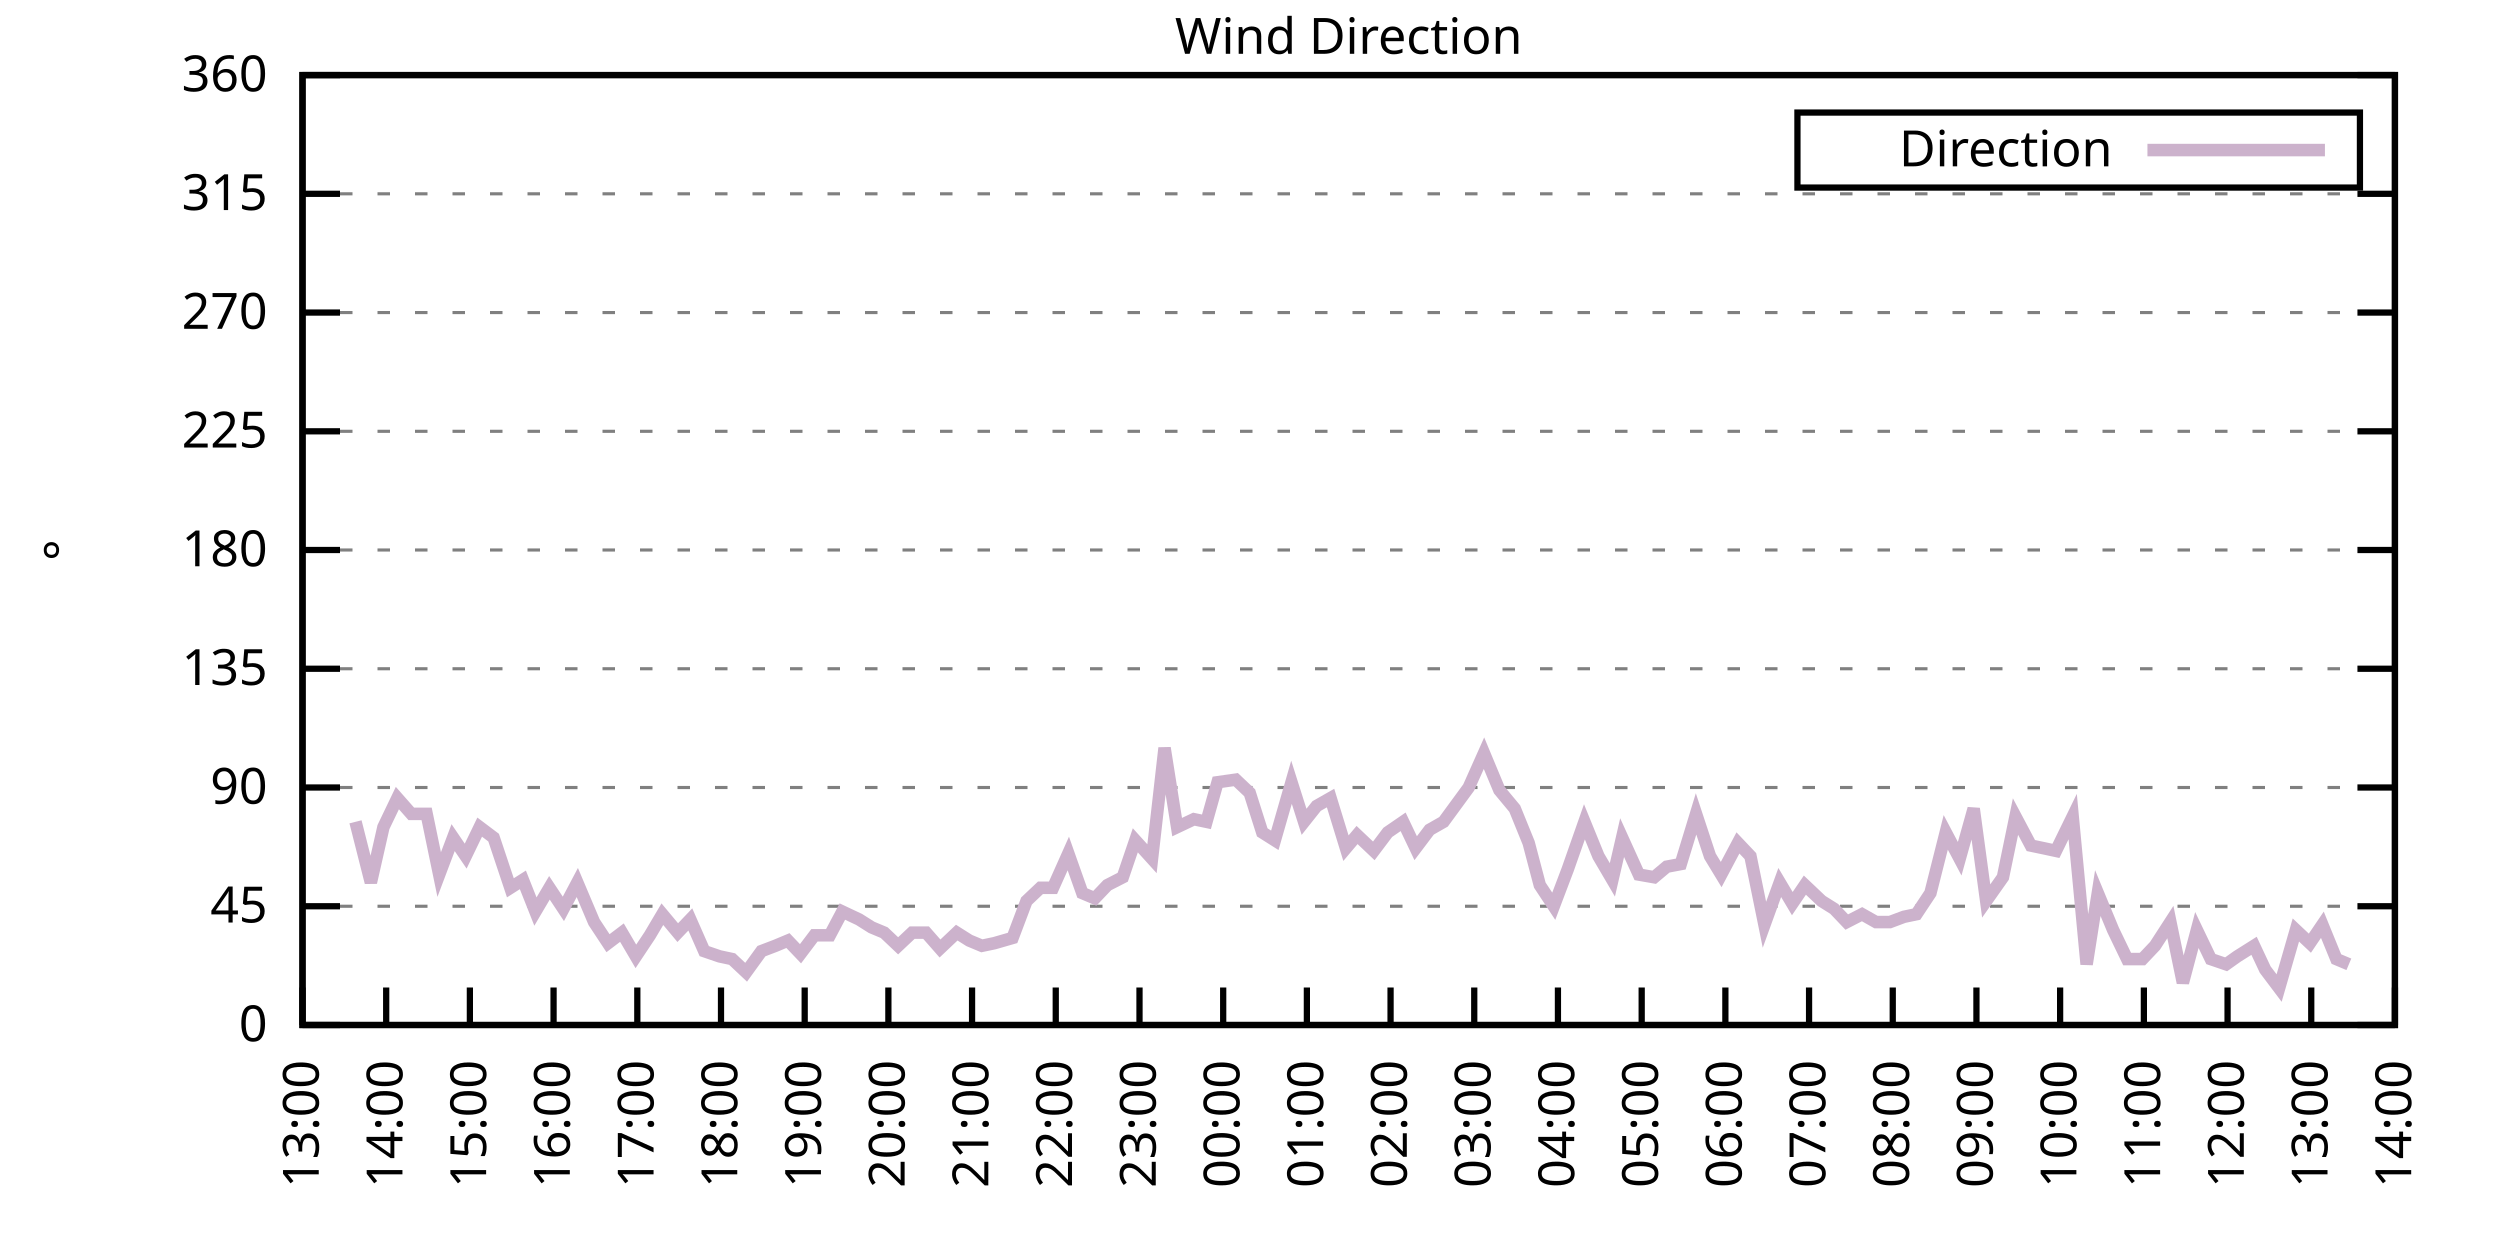
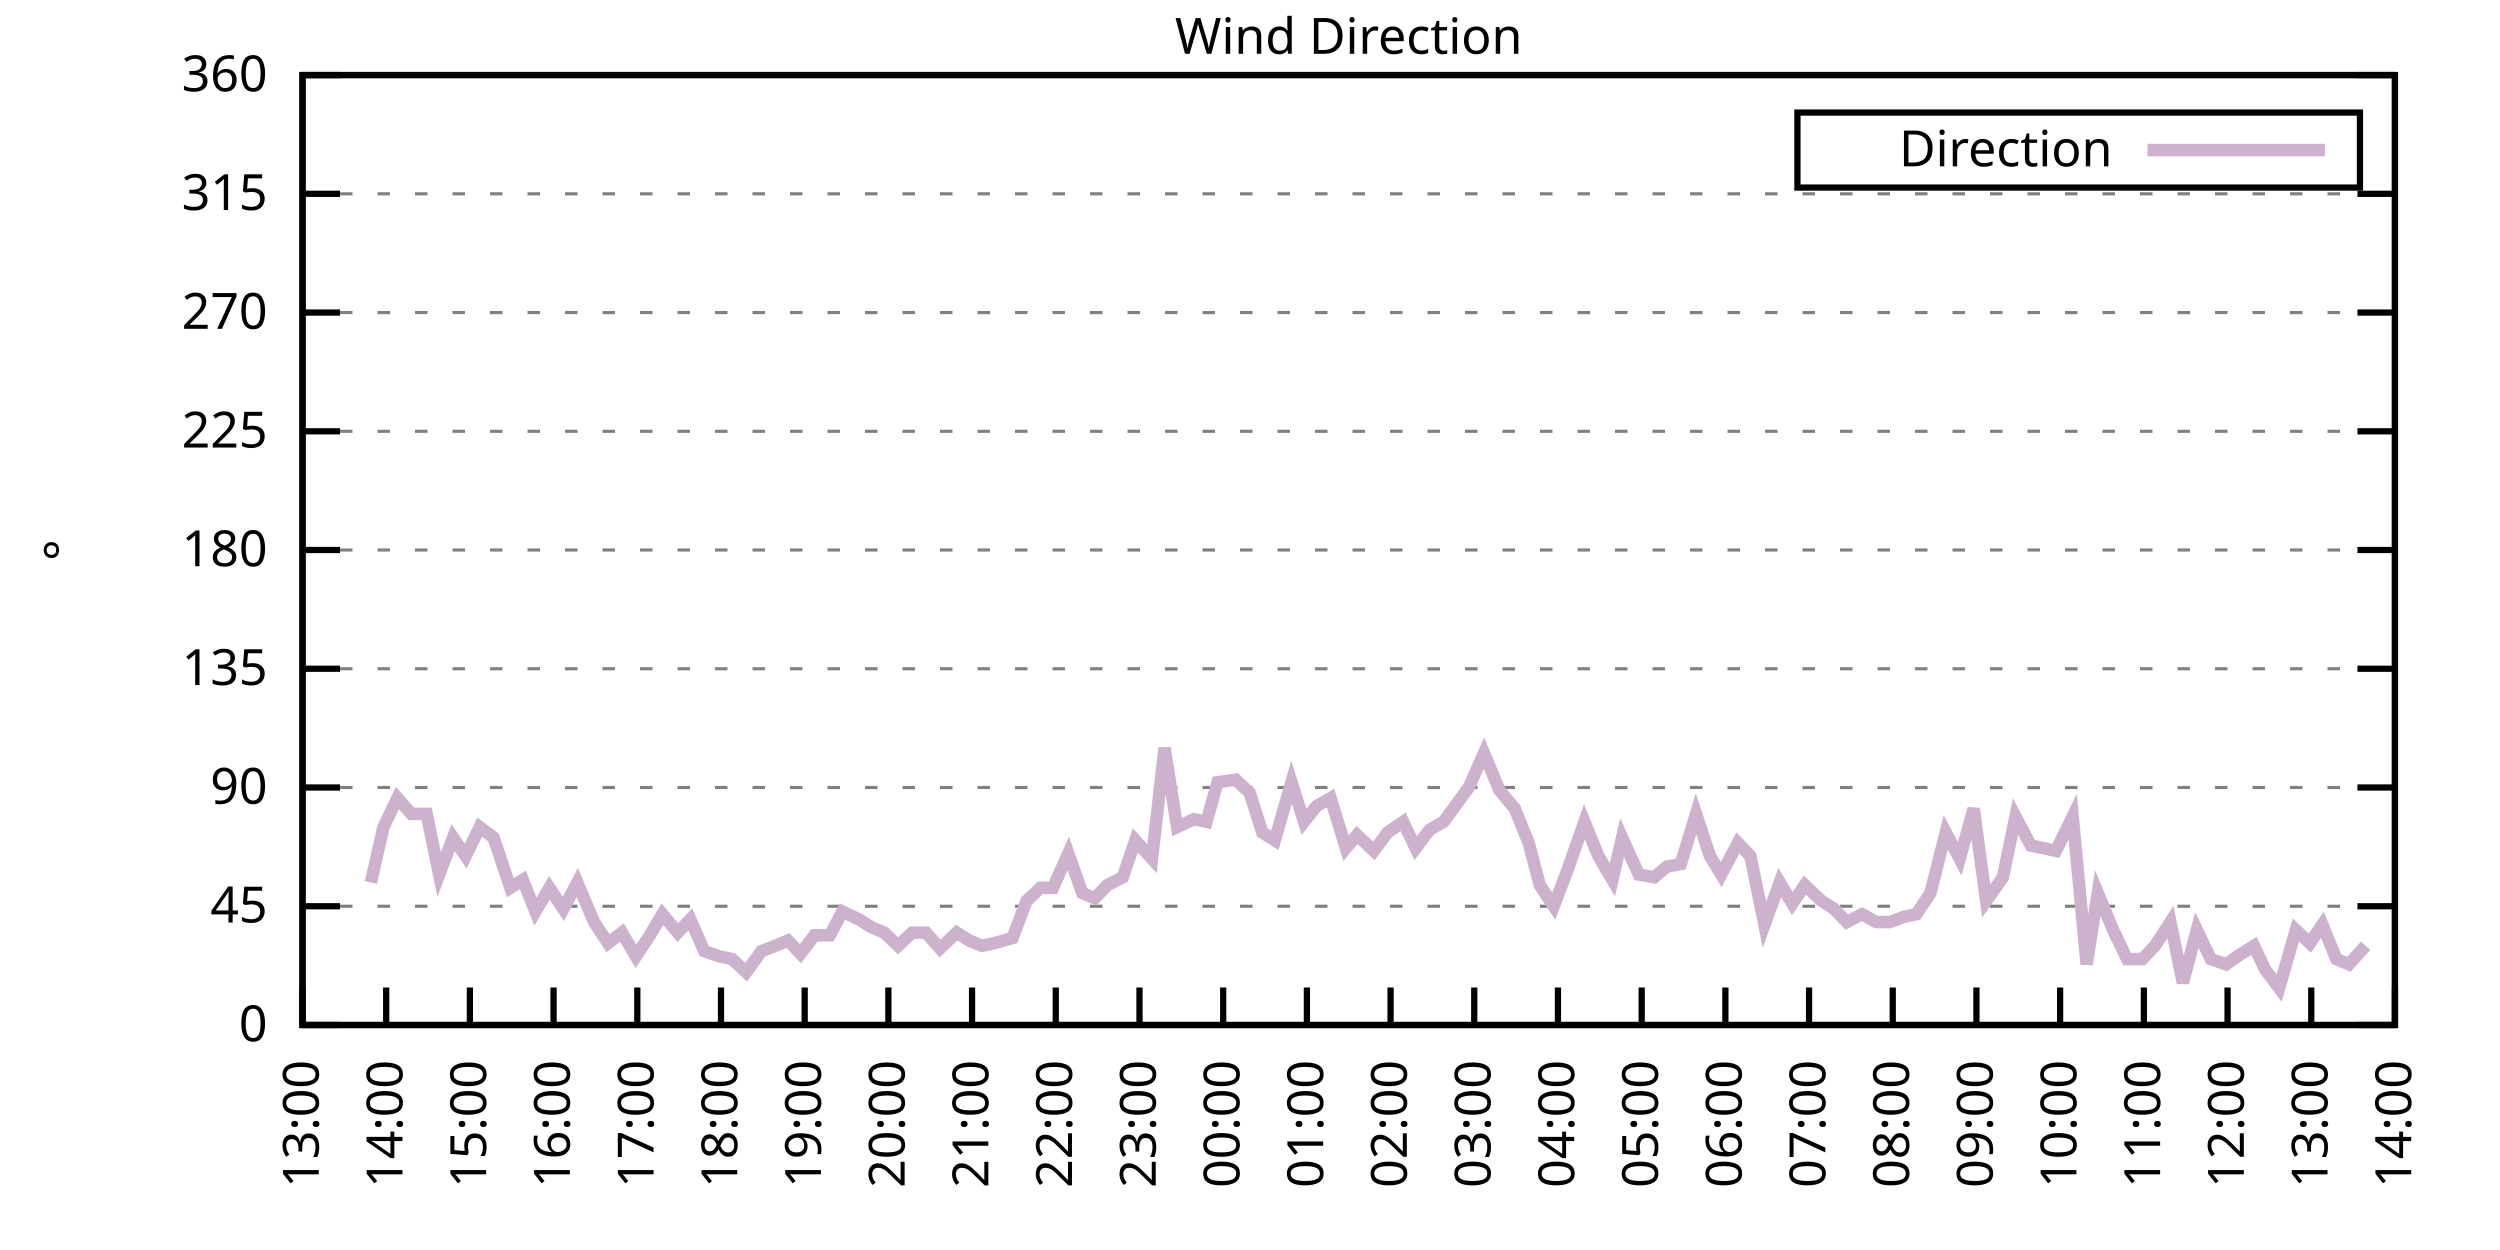
<svg xmlns="http://www.w3.org/2000/svg" xmlns:xlink="http://www.w3.org/1999/xlink" width="400" height="200" viewBox="0 0 400 200">
  <g id="gnuplot_canvas">
    <rect x="0" y="0" width="400" height="200" fill="none" />
    <defs>
      <circle id="gpDot" r="0.5" stroke-width="0.5" stroke="currentColor" />
      <path id="gpPt0" stroke-width="0.333" stroke="currentColor" d="M-1,0 h2 M0,-1 v2" />
      <path id="gpPt1" stroke-width="0.333" stroke="currentColor" d="M-1,-1 L1,1 M1,-1 L-1,1" />
      <path id="gpPt2" stroke-width="0.333" stroke="currentColor" d="M-1,0 L1,0 M0,-1 L0,1 M-1,-1 L1,1 M-1,1 L1,-1" />
      <rect id="gpPt3" stroke-width="0.333" stroke="currentColor" x="-1" y="-1" width="2" height="2" />
      <rect id="gpPt4" stroke-width="0.333" stroke="currentColor" fill="currentColor" x="-1" y="-1" width="2" height="2" />
      <circle id="gpPt5" stroke-width="0.333" stroke="currentColor" cx="0" cy="0" r="1" />
      <use xlink:href="#gpPt5" id="gpPt6" fill="currentColor" stroke="none" />
      <path id="gpPt7" stroke-width="0.333" stroke="currentColor" d="M0,-1.33 L-1.33,0.67 L1.33,0.67 z" />
      <use xlink:href="#gpPt7" id="gpPt8" fill="currentColor" stroke="none" />
      <use xlink:href="#gpPt7" id="gpPt9" stroke="currentColor" transform="rotate(180)" />
      <use xlink:href="#gpPt9" id="gpPt10" fill="currentColor" stroke="none" />
      <use xlink:href="#gpPt3" id="gpPt11" stroke="currentColor" transform="rotate(45)" />
      <use xlink:href="#gpPt11" id="gpPt12" fill="currentColor" stroke="none" />
      <path id="gpPt13" stroke-width="0.333" stroke="currentColor" d="M0,1.330 L1.265,0.411 L0.782,-1.067 L-0.782,-1.076 L-1.265,0.411 z" />
      <use xlink:href="#gpPt13" id="gpPt14" fill="currentColor" stroke="none" />
      <filter id="textbox" filterUnits="objectBoundingBox" x="0" y="0" height="1" width="1">
        <feFlood flood-color="white" flood-opacity="1" result="bgnd" />
        <feComposite in="SourceGraphic" in2="bgnd" operator="atop" />
      </filter>
      <filter id="greybox" filterUnits="objectBoundingBox" x="0" y="0" height="1" width="1">
        <feFlood flood-color="lightgrey" flood-opacity="1" result="grey" />
        <feComposite in="SourceGraphic" in2="grey" operator="atop" />
      </filter>
    </defs>
    <g fill="none" color="white" stroke="currentColor" stroke-width="1.00" stroke-linecap="butt" stroke-linejoin="miter">
</g>
    <g fill="none" color="black" stroke="currentColor" stroke-width="1.00" stroke-linecap="butt" stroke-linejoin="miter">
      <g stroke="none" shape-rendering="crispEdges">
        <polygon fill="rgb(255, 255, 255)" points="48.40,164.00 383.18,164.00 383.18,12.02 48.40,12.02 " />
      </g>
    </g>
    <g fill="none" color="black" stroke="currentColor" stroke-width="1.00" stroke-linecap="butt" stroke-linejoin="miter">
</g>
    <g fill="none" color="black" stroke="black" stroke-width="0.50" stroke-linecap="butt" stroke-linejoin="miter">
</g>
    <g fill="none" color="gray" stroke="currentColor" stroke-width="0.50" stroke-linecap="butt" stroke-linejoin="miter">
      <path stroke="gray" stroke-dasharray="2,4" class="gridline" d="M48.40,164.00 L383.19,164.00  " />
    </g>
    <g fill="none" color="gray" stroke="gray" stroke-width="1.00" stroke-linecap="butt" stroke-linejoin="miter">
</g>
    <g fill="none" color="black" stroke="currentColor" stroke-width="1.00" stroke-linecap="butt" stroke-linejoin="miter">
      <path stroke="black" d="M48.40,164.00 L54.40,164.00 M383.19,164.00 L377.19,164.00  " />
      <g transform="translate(42.80,166.60)" stroke="none" fill="black" font-family="Sans" font-size="8.00" text-anchor="end">
        <text>
          <tspan font-family="Sans"> 0</tspan>
        </text>
      </g>
    </g>
    <g fill="none" color="black" stroke="currentColor" stroke-width="1.00" stroke-linecap="butt" stroke-linejoin="miter">
</g>
    <g fill="none" color="black" stroke="black" stroke-width="0.50" stroke-linecap="butt" stroke-linejoin="miter">
</g>
    <g fill="none" color="gray" stroke="currentColor" stroke-width="0.50" stroke-linecap="butt" stroke-linejoin="miter">
      <path stroke="gray" stroke-dasharray="2,4" class="gridline" d="M48.40,145.00 L383.19,145.00  " />
    </g>
    <g fill="none" color="gray" stroke="gray" stroke-width="1.00" stroke-linecap="butt" stroke-linejoin="miter">
</g>
    <g fill="none" color="black" stroke="currentColor" stroke-width="1.00" stroke-linecap="butt" stroke-linejoin="miter">
      <path stroke="black" d="M48.40,145.00 L54.40,145.00 M383.19,145.00 L377.19,145.00  " />
      <g transform="translate(42.80,147.60)" stroke="none" fill="black" font-family="Sans" font-size="8.00" text-anchor="end">
        <text>
          <tspan font-family="Sans"> 45</tspan>
        </text>
      </g>
    </g>
    <g fill="none" color="black" stroke="currentColor" stroke-width="1.00" stroke-linecap="butt" stroke-linejoin="miter">
</g>
    <g fill="none" color="black" stroke="black" stroke-width="0.50" stroke-linecap="butt" stroke-linejoin="miter">
</g>
    <g fill="none" color="gray" stroke="currentColor" stroke-width="0.50" stroke-linecap="butt" stroke-linejoin="miter">
      <path stroke="gray" stroke-dasharray="2,4" class="gridline" d="M48.40,126.00 L383.19,126.00  " />
    </g>
    <g fill="none" color="gray" stroke="gray" stroke-width="1.00" stroke-linecap="butt" stroke-linejoin="miter">
</g>
    <g fill="none" color="black" stroke="currentColor" stroke-width="1.00" stroke-linecap="butt" stroke-linejoin="miter">
      <path stroke="black" d="M48.40,126.00 L54.40,126.00 M383.19,126.00 L377.19,126.00  " />
      <g transform="translate(42.80,128.60)" stroke="none" fill="black" font-family="Sans" font-size="8.00" text-anchor="end">
        <text>
          <tspan font-family="Sans"> 90</tspan>
        </text>
      </g>
    </g>
    <g fill="none" color="black" stroke="currentColor" stroke-width="1.00" stroke-linecap="butt" stroke-linejoin="miter">
</g>
    <g fill="none" color="black" stroke="black" stroke-width="0.50" stroke-linecap="butt" stroke-linejoin="miter">
</g>
    <g fill="none" color="gray" stroke="currentColor" stroke-width="0.50" stroke-linecap="butt" stroke-linejoin="miter">
      <path stroke="gray" stroke-dasharray="2,4" class="gridline" d="M48.40,107.00 L383.19,107.00  " />
    </g>
    <g fill="none" color="gray" stroke="gray" stroke-width="1.00" stroke-linecap="butt" stroke-linejoin="miter">
</g>
    <g fill="none" color="black" stroke="currentColor" stroke-width="1.00" stroke-linecap="butt" stroke-linejoin="miter">
      <path stroke="black" d="M48.40,107.00 L54.40,107.00 M383.19,107.00 L377.19,107.00  " />
      <g transform="translate(42.80,109.60)" stroke="none" fill="black" font-family="Sans" font-size="8.00" text-anchor="end">
        <text>
          <tspan font-family="Sans"> 135</tspan>
        </text>
      </g>
    </g>
    <g fill="none" color="black" stroke="currentColor" stroke-width="1.00" stroke-linecap="butt" stroke-linejoin="miter">
</g>
    <g fill="none" color="black" stroke="black" stroke-width="0.50" stroke-linecap="butt" stroke-linejoin="miter">
</g>
    <g fill="none" color="gray" stroke="currentColor" stroke-width="0.50" stroke-linecap="butt" stroke-linejoin="miter">
      <path stroke="gray" stroke-dasharray="2,4" class="gridline" d="M48.40,88.00 L383.19,88.00  " />
    </g>
    <g fill="none" color="gray" stroke="gray" stroke-width="1.00" stroke-linecap="butt" stroke-linejoin="miter">
</g>
    <g fill="none" color="black" stroke="currentColor" stroke-width="1.00" stroke-linecap="butt" stroke-linejoin="miter">
      <path stroke="black" d="M48.40,88.00 L54.40,88.00 M383.19,88.00 L377.19,88.00  " />
      <g transform="translate(42.80,90.60)" stroke="none" fill="black" font-family="Sans" font-size="8.00" text-anchor="end">
        <text>
          <tspan font-family="Sans"> 180</tspan>
        </text>
      </g>
    </g>
    <g fill="none" color="black" stroke="currentColor" stroke-width="1.00" stroke-linecap="butt" stroke-linejoin="miter">
</g>
    <g fill="none" color="black" stroke="black" stroke-width="0.50" stroke-linecap="butt" stroke-linejoin="miter">
</g>
    <g fill="none" color="gray" stroke="currentColor" stroke-width="0.50" stroke-linecap="butt" stroke-linejoin="miter">
      <path stroke="gray" stroke-dasharray="2,4" class="gridline" d="M48.40,69.01 L383.19,69.01  " />
    </g>
    <g fill="none" color="gray" stroke="gray" stroke-width="1.00" stroke-linecap="butt" stroke-linejoin="miter">
</g>
    <g fill="none" color="black" stroke="currentColor" stroke-width="1.00" stroke-linecap="butt" stroke-linejoin="miter">
      <path stroke="black" d="M48.40,69.01 L54.40,69.01 M383.19,69.01 L377.19,69.01  " />
      <g transform="translate(42.80,71.61)" stroke="none" fill="black" font-family="Sans" font-size="8.00" text-anchor="end">
        <text>
          <tspan font-family="Sans"> 225</tspan>
        </text>
      </g>
    </g>
    <g fill="none" color="black" stroke="currentColor" stroke-width="1.00" stroke-linecap="butt" stroke-linejoin="miter">
</g>
    <g fill="none" color="black" stroke="black" stroke-width="0.50" stroke-linecap="butt" stroke-linejoin="miter">
</g>
    <g fill="none" color="gray" stroke="currentColor" stroke-width="0.50" stroke-linecap="butt" stroke-linejoin="miter">
      <path stroke="gray" stroke-dasharray="2,4" class="gridline" d="M48.40,50.01 L383.19,50.01  " />
    </g>
    <g fill="none" color="gray" stroke="gray" stroke-width="1.00" stroke-linecap="butt" stroke-linejoin="miter">
</g>
    <g fill="none" color="black" stroke="currentColor" stroke-width="1.00" stroke-linecap="butt" stroke-linejoin="miter">
      <path stroke="black" d="M48.40,50.01 L54.40,50.01 M383.19,50.01 L377.19,50.01  " />
      <g transform="translate(42.80,52.61)" stroke="none" fill="black" font-family="Sans" font-size="8.00" text-anchor="end">
        <text>
          <tspan font-family="Sans"> 270</tspan>
        </text>
      </g>
    </g>
    <g fill="none" color="black" stroke="currentColor" stroke-width="1.00" stroke-linecap="butt" stroke-linejoin="miter">
</g>
    <g fill="none" color="black" stroke="black" stroke-width="0.50" stroke-linecap="butt" stroke-linejoin="miter">
</g>
    <g fill="none" color="gray" stroke="currentColor" stroke-width="0.50" stroke-linecap="butt" stroke-linejoin="miter">
      <path stroke="gray" stroke-dasharray="2,4" class="gridline" d="M48.40,31.01 L383.19,31.01  " />
    </g>
    <g fill="none" color="gray" stroke="gray" stroke-width="1.00" stroke-linecap="butt" stroke-linejoin="miter">
</g>
    <g fill="none" color="black" stroke="currentColor" stroke-width="1.00" stroke-linecap="butt" stroke-linejoin="miter">
      <path stroke="black" d="M48.40,31.01 L54.40,31.01 M383.19,31.01 L377.19,31.01  " />
      <g transform="translate(42.80,33.61)" stroke="none" fill="black" font-family="Sans" font-size="8.00" text-anchor="end">
        <text>
          <tspan font-family="Sans"> 315</tspan>
        </text>
      </g>
    </g>
    <g fill="none" color="black" stroke="currentColor" stroke-width="1.00" stroke-linecap="butt" stroke-linejoin="miter">
</g>
    <g fill="none" color="black" stroke="black" stroke-width="0.50" stroke-linecap="butt" stroke-linejoin="miter">
</g>
    <g fill="none" color="gray" stroke="currentColor" stroke-width="0.50" stroke-linecap="butt" stroke-linejoin="miter">
      <path stroke="gray" stroke-dasharray="2,4" class="gridline" d="M48.40,12.01 L383.19,12.01  " />
    </g>
    <g fill="none" color="gray" stroke="gray" stroke-width="1.00" stroke-linecap="butt" stroke-linejoin="miter">
</g>
    <g fill="none" color="black" stroke="currentColor" stroke-width="1.00" stroke-linecap="butt" stroke-linejoin="miter">
      <path stroke="black" d="M48.40,12.01 L54.40,12.01 M383.19,12.01 L377.19,12.01  " />
      <g transform="translate(42.80,14.61)" stroke="none" fill="black" font-family="Sans" font-size="8.00" text-anchor="end">
        <text>
          <tspan font-family="Sans"> 360</tspan>
        </text>
      </g>
    </g>
    <g fill="none" color="black" stroke="currentColor" stroke-width="1.00" stroke-linecap="butt" stroke-linejoin="miter">
      <path stroke="black" d="M48.40,164.00 L48.40,158.00  " />
      <g transform="translate(51.00,169.60) rotate(270.00)" stroke="none" fill="black" font-family="Sans" font-size="8.00" text-anchor="end">
        <text>
          <tspan font-family="Sans">13:00</tspan>
        </text>
      </g>
    </g>
    <g fill="none" color="black" stroke="currentColor" stroke-width="1.00" stroke-linecap="butt" stroke-linejoin="miter">
      <path stroke="black" d="M61.79,164.00 L61.79,158.00  " />
      <g transform="translate(64.39,169.60) rotate(270.00)" stroke="none" fill="black" font-family="Sans" font-size="8.00" text-anchor="end">
        <text>
          <tspan font-family="Sans">14:00</tspan>
        </text>
      </g>
    </g>
    <g fill="none" color="black" stroke="currentColor" stroke-width="1.00" stroke-linecap="butt" stroke-linejoin="miter">
      <path stroke="black" d="M75.18,164.00 L75.18,158.00  " />
      <g transform="translate(77.78,169.60) rotate(270.00)" stroke="none" fill="black" font-family="Sans" font-size="8.00" text-anchor="end">
        <text>
          <tspan font-family="Sans">15:00</tspan>
        </text>
      </g>
    </g>
    <g fill="none" color="black" stroke="currentColor" stroke-width="1.00" stroke-linecap="butt" stroke-linejoin="miter">
      <path stroke="black" d="M88.57,164.00 L88.57,158.00  " />
      <g transform="translate(91.17,169.60) rotate(270.00)" stroke="none" fill="black" font-family="Sans" font-size="8.00" text-anchor="end">
        <text>
          <tspan font-family="Sans">16:00</tspan>
        </text>
      </g>
    </g>
    <g fill="none" color="black" stroke="currentColor" stroke-width="1.00" stroke-linecap="butt" stroke-linejoin="miter">
      <path stroke="black" d="M101.97,164.00 L101.97,158.00  " />
      <g transform="translate(104.57,169.60) rotate(270.00)" stroke="none" fill="black" font-family="Sans" font-size="8.00" text-anchor="end">
        <text>
          <tspan font-family="Sans">17:00</tspan>
        </text>
      </g>
    </g>
    <g fill="none" color="black" stroke="currentColor" stroke-width="1.00" stroke-linecap="butt" stroke-linejoin="miter">
      <path stroke="black" d="M115.36,164.00 L115.36,158.00  " />
      <g transform="translate(117.96,169.60) rotate(270.00)" stroke="none" fill="black" font-family="Sans" font-size="8.00" text-anchor="end">
        <text>
          <tspan font-family="Sans">18:00</tspan>
        </text>
      </g>
    </g>
    <g fill="none" color="black" stroke="currentColor" stroke-width="1.00" stroke-linecap="butt" stroke-linejoin="miter">
      <path stroke="black" d="M128.75,164.00 L128.75,158.00  " />
      <g transform="translate(131.35,169.60) rotate(270.00)" stroke="none" fill="black" font-family="Sans" font-size="8.00" text-anchor="end">
        <text>
          <tspan font-family="Sans">19:00</tspan>
        </text>
      </g>
    </g>
    <g fill="none" color="black" stroke="currentColor" stroke-width="1.00" stroke-linecap="butt" stroke-linejoin="miter">
      <path stroke="black" d="M142.14,164.00 L142.14,158.00  " />
      <g transform="translate(144.74,169.60) rotate(270.00)" stroke="none" fill="black" font-family="Sans" font-size="8.00" text-anchor="end">
        <text>
          <tspan font-family="Sans">20:00</tspan>
        </text>
      </g>
    </g>
    <g fill="none" color="black" stroke="currentColor" stroke-width="1.00" stroke-linecap="butt" stroke-linejoin="miter">
      <path stroke="black" d="M155.53,164.00 L155.53,158.00  " />
      <g transform="translate(158.13,169.60) rotate(270.00)" stroke="none" fill="black" font-family="Sans" font-size="8.00" text-anchor="end">
        <text>
          <tspan font-family="Sans">21:00</tspan>
        </text>
      </g>
    </g>
    <g fill="none" color="black" stroke="currentColor" stroke-width="1.00" stroke-linecap="butt" stroke-linejoin="miter">
      <path stroke="black" d="M168.92,164.00 L168.92,158.00  " />
      <g transform="translate(171.52,169.60) rotate(270.00)" stroke="none" fill="black" font-family="Sans" font-size="8.00" text-anchor="end">
        <text>
          <tspan font-family="Sans">22:00</tspan>
        </text>
      </g>
    </g>
    <g fill="none" color="black" stroke="currentColor" stroke-width="1.00" stroke-linecap="butt" stroke-linejoin="miter">
      <path stroke="black" d="M182.32,164.00 L182.32,158.00  " />
      <g transform="translate(184.92,169.60) rotate(270.00)" stroke="none" fill="black" font-family="Sans" font-size="8.00" text-anchor="end">
        <text>
          <tspan font-family="Sans">23:00</tspan>
        </text>
      </g>
    </g>
    <g fill="none" color="black" stroke="currentColor" stroke-width="1.00" stroke-linecap="butt" stroke-linejoin="miter">
      <path stroke="black" d="M195.71,164.00 L195.71,158.00  " />
      <g transform="translate(198.31,169.60) rotate(270.00)" stroke="none" fill="black" font-family="Sans" font-size="8.00" text-anchor="end">
        <text>
          <tspan font-family="Sans">00:00</tspan>
        </text>
      </g>
    </g>
    <g fill="none" color="black" stroke="currentColor" stroke-width="1.00" stroke-linecap="butt" stroke-linejoin="miter">
      <path stroke="black" d="M209.10,164.00 L209.10,158.00  " />
      <g transform="translate(211.70,169.60) rotate(270.00)" stroke="none" fill="black" font-family="Sans" font-size="8.00" text-anchor="end">
        <text>
          <tspan font-family="Sans">01:00</tspan>
        </text>
      </g>
    </g>
    <g fill="none" color="black" stroke="currentColor" stroke-width="1.00" stroke-linecap="butt" stroke-linejoin="miter">
      <path stroke="black" d="M222.49,164.00 L222.49,158.00  " />
      <g transform="translate(225.09,169.60) rotate(270.00)" stroke="none" fill="black" font-family="Sans" font-size="8.00" text-anchor="end">
        <text>
          <tspan font-family="Sans">02:00</tspan>
        </text>
      </g>
    </g>
    <g fill="none" color="black" stroke="currentColor" stroke-width="1.00" stroke-linecap="butt" stroke-linejoin="miter">
      <path stroke="black" d="M235.88,164.00 L235.88,158.00  " />
      <g transform="translate(238.48,169.60) rotate(270.00)" stroke="none" fill="black" font-family="Sans" font-size="8.00" text-anchor="end">
        <text>
          <tspan font-family="Sans">03:00</tspan>
        </text>
      </g>
    </g>
    <g fill="none" color="black" stroke="currentColor" stroke-width="1.00" stroke-linecap="butt" stroke-linejoin="miter">
      <path stroke="black" d="M249.27,164.00 L249.27,158.00  " />
      <g transform="translate(251.87,169.60) rotate(270.00)" stroke="none" fill="black" font-family="Sans" font-size="8.00" text-anchor="end">
        <text>
          <tspan font-family="Sans">04:00</tspan>
        </text>
      </g>
    </g>
    <g fill="none" color="black" stroke="currentColor" stroke-width="1.00" stroke-linecap="butt" stroke-linejoin="miter">
      <path stroke="black" d="M262.67,164.00 L262.67,158.00  " />
      <g transform="translate(265.27,169.60) rotate(270.00)" stroke="none" fill="black" font-family="Sans" font-size="8.00" text-anchor="end">
        <text>
          <tspan font-family="Sans">05:00</tspan>
        </text>
      </g>
    </g>
    <g fill="none" color="black" stroke="currentColor" stroke-width="1.00" stroke-linecap="butt" stroke-linejoin="miter">
      <path stroke="black" d="M276.06,164.00 L276.06,158.00  " />
      <g transform="translate(278.66,169.60) rotate(270.00)" stroke="none" fill="black" font-family="Sans" font-size="8.00" text-anchor="end">
        <text>
          <tspan font-family="Sans">06:00</tspan>
        </text>
      </g>
    </g>
    <g fill="none" color="black" stroke="currentColor" stroke-width="1.00" stroke-linecap="butt" stroke-linejoin="miter">
      <path stroke="black" d="M289.45,164.00 L289.45,158.00  " />
      <g transform="translate(292.05,169.60) rotate(270.00)" stroke="none" fill="black" font-family="Sans" font-size="8.00" text-anchor="end">
        <text>
          <tspan font-family="Sans">07:00</tspan>
        </text>
      </g>
    </g>
    <g fill="none" color="black" stroke="currentColor" stroke-width="1.00" stroke-linecap="butt" stroke-linejoin="miter">
      <path stroke="black" d="M302.84,164.00 L302.84,158.00  " />
      <g transform="translate(305.44,169.60) rotate(270.00)" stroke="none" fill="black" font-family="Sans" font-size="8.00" text-anchor="end">
        <text>
          <tspan font-family="Sans">08:00</tspan>
        </text>
      </g>
    </g>
    <g fill="none" color="black" stroke="currentColor" stroke-width="1.00" stroke-linecap="butt" stroke-linejoin="miter">
      <path stroke="black" d="M316.23,164.00 L316.23,158.00  " />
      <g transform="translate(318.83,169.60) rotate(270.00)" stroke="none" fill="black" font-family="Sans" font-size="8.00" text-anchor="end">
        <text>
          <tspan font-family="Sans">09:00</tspan>
        </text>
      </g>
    </g>
    <g fill="none" color="black" stroke="currentColor" stroke-width="1.00" stroke-linecap="butt" stroke-linejoin="miter">
      <path stroke="black" d="M329.62,164.00 L329.62,158.00  " />
      <g transform="translate(332.22,169.60) rotate(270.00)" stroke="none" fill="black" font-family="Sans" font-size="8.00" text-anchor="end">
        <text>
          <tspan font-family="Sans">10:00</tspan>
        </text>
      </g>
    </g>
    <g fill="none" color="black" stroke="currentColor" stroke-width="1.00" stroke-linecap="butt" stroke-linejoin="miter">
      <path stroke="black" d="M343.02,164.00 L343.02,158.00  " />
      <g transform="translate(345.62,169.60) rotate(270.00)" stroke="none" fill="black" font-family="Sans" font-size="8.00" text-anchor="end">
        <text>
          <tspan font-family="Sans">11:00</tspan>
        </text>
      </g>
    </g>
    <g fill="none" color="black" stroke="currentColor" stroke-width="1.00" stroke-linecap="butt" stroke-linejoin="miter">
      <path stroke="black" d="M356.41,164.00 L356.41,158.00  " />
      <g transform="translate(359.01,169.60) rotate(270.00)" stroke="none" fill="black" font-family="Sans" font-size="8.00" text-anchor="end">
        <text>
          <tspan font-family="Sans">12:00</tspan>
        </text>
      </g>
    </g>
    <g fill="none" color="black" stroke="currentColor" stroke-width="1.00" stroke-linecap="butt" stroke-linejoin="miter">
      <path stroke="black" d="M369.80,164.00 L369.80,158.00  " />
      <g transform="translate(372.40,169.60) rotate(270.00)" stroke="none" fill="black" font-family="Sans" font-size="8.00" text-anchor="end">
        <text>
          <tspan font-family="Sans">13:00</tspan>
        </text>
      </g>
    </g>
    <g fill="none" color="black" stroke="currentColor" stroke-width="1.00" stroke-linecap="butt" stroke-linejoin="miter">
      <path stroke="black" d="M383.19,164.00 L383.19,158.00  " />
      <g transform="translate(385.79,169.60) rotate(270.00)" stroke="none" fill="black" font-family="Sans" font-size="8.00" text-anchor="end">
        <text>
          <tspan font-family="Sans">14:00</tspan>
        </text>
      </g>
    </g>
    <g fill="none" color="black" stroke="currentColor" stroke-width="1.00" stroke-linecap="butt" stroke-linejoin="miter">
</g>
    <g fill="none" color="black" stroke="currentColor" stroke-width="1.00" stroke-linecap="butt" stroke-linejoin="miter">
      <path stroke="black" d="M48.40,12.01 L48.40,164.00 L383.19,164.00 L383.19,12.01 L48.40,12.01 Z  " />
    </g>
    <g fill="none" color="black" stroke="currentColor" stroke-width="1.00" stroke-linecap="butt" stroke-linejoin="miter">
</g>
    <g fill="none" color="black" stroke="currentColor" stroke-width="1.00" stroke-linecap="butt" stroke-linejoin="miter">
      <path stroke="black" d="M287.59,30.01 L287.59,18.01 L377.59,18.01 L377.59,30.01 L287.59,30.01 Z  " />
    </g>
    <g id="Wind_direction_plot_1">
      <g fill="none" color="white" stroke="black" stroke-width="2.00" stroke-linecap="butt" stroke-linejoin="miter">
</g>
      <g fill="none" color="black" stroke="currentColor" stroke-width="2.00" stroke-linecap="butt" stroke-linejoin="miter">
        <g transform="translate(337.99,26.61)" stroke="none" fill="black" font-family="Sans" font-size="8.00" text-anchor="end">
          <text>
            <tspan font-family="Sans">Direction</tspan>
          </text>
        </g>
      </g>
      <g fill="none" color="black" stroke="currentColor" stroke-width="2.00" stroke-linecap="butt" stroke-linejoin="miter">
-         <path stroke="rgb(204, 178, 204)" d="M343.59,24.01 L371.99,24.01 M56.88,131.49 L59.34,141.20 L61.35,132.34 L63.58,127.69 L65.81,130.22 L68.26,130.22   L70.27,139.93 L72.50,134.02 L74.51,136.98 L76.75,132.34 L78.98,134.02 L81.66,142.05 L83.66,140.78 L85.67,145.85   L87.91,142.05 L90.14,145.42 L92.37,141.20 L95.05,147.53 L97.28,150.91 L99.51,149.22 L101.74,153.02 L103.98,149.65   L105.98,146.27 L108.44,149.22 L110.45,147.11 L112.68,152.18 L115.13,153.02 L117.14,153.45 L119.38,155.56 L121.83,152.18   L124.06,151.33 L126.07,150.49 L128.08,152.60 L130.31,149.65 L132.77,149.65 L134.78,145.85 L137.45,147.11 L139.46,148.38   L141.47,149.22 L143.70,151.33 L145.94,149.22 L148.17,149.22 L150.40,151.76 L153.08,149.22 L155.09,150.49 L157.10,151.33   L159.10,150.91 L162.01,150.07 L164.24,144.16 L166.47,142.05 L168.48,142.05 L170.93,136.56 L173.17,142.89 L175.17,143.73   L177.18,141.62 L179.64,140.36 L181.65,134.45 L184.32,137.40 L186.33,119.67 L188.34,132.34 L191.02,131.07 L193.03,131.49   L194.81,125.16 L197.72,124.74 L199.95,126.85 L201.96,133.18 L203.97,134.45 L206.64,125.16 L208.65,131.49 L210.66,128.96   L212.89,127.69 L215.35,135.71 L217.13,133.60 L219.81,136.14 L222.04,133.18 L224.50,131.49 L226.51,135.71 L228.74,132.76   L230.97,131.49 L234.99,126.00 L237.44,120.51 L239.90,126.42 L242.36,129.38 L244.59,134.87 L246.37,141.62 L248.60,145.00   L250.84,139.09 L253.51,131.49 L255.75,136.98 L257.98,140.78 L259.54,134.02 L262.22,139.93 L264.67,140.36 L266.68,138.67   L268.92,138.25 L271.37,130.22 L273.60,136.98 L275.39,139.93 L278.07,134.87 L280.07,136.98 L282.31,147.96 L284.76,141.20   L286.77,144.58 L288.78,141.62 L291.46,144.16 L293.47,145.42 L295.48,147.53 L297.93,146.27 L300.16,147.53 L302.39,147.53   L304.63,146.69 L306.63,146.27 L308.87,142.89 L311.32,133.18 L313.55,137.40 L315.79,129.38 L317.79,144.16 L320.47,140.36   L322.48,130.65 L324.94,135.29 L326.95,135.71 L328.95,136.14 L331.63,130.65 L333.86,154.29 L335.65,142.89 L338.10,148.80   L340.34,153.45 L342.79,153.45 L344.80,151.33 L347.26,147.53 L349.26,157.24 L351.50,148.80 L353.73,153.45 L356.18,154.29   L357.97,153.02 L360.65,151.33 L362.43,155.13 L364.66,158.09 L367.34,148.80 L369.58,150.91 L371.58,147.96 L373.82,153.45   L375.82,154.29  " />
+         <path stroke="rgb(204, 178, 204)" d="M343.59,24.01 L371.99,24.01 M59.34,141.20 L61.35,132.34 L63.58,127.69 L65.81,130.22 L68.26,130.22 L70.27,139.93   L72.50,134.02 L74.51,136.98 L76.75,132.34 L78.98,134.02 L81.66,142.05 L83.66,140.78 L85.67,145.85 L87.91,142.05   L90.14,145.42 L92.37,141.20 L95.05,147.53 L97.28,150.91 L99.51,149.22 L101.74,153.02 L103.98,149.65 L105.98,146.27   L108.44,149.22 L110.45,147.11 L112.68,152.18 L115.13,153.02 L117.14,153.45 L119.38,155.56 L121.83,152.18 L124.06,151.33   L126.07,150.49 L128.08,152.60 L130.31,149.65 L132.77,149.65 L134.78,145.85 L137.45,147.11 L139.46,148.38 L141.47,149.22   L143.70,151.33 L145.94,149.22 L148.17,149.22 L150.40,151.76 L153.08,149.22 L155.09,150.49 L157.10,151.33 L159.10,150.91   L162.01,150.07 L164.24,144.16 L166.47,142.05 L168.48,142.05 L170.93,136.56 L173.17,142.89 L175.17,143.73 L177.18,141.62   L179.64,140.36 L181.65,134.45 L184.32,137.40 L186.33,119.67 L188.34,132.34 L191.02,131.07 L193.03,131.49 L194.81,125.16   L197.72,124.74 L199.95,126.85 L201.96,133.18 L203.97,134.45 L206.64,125.16 L208.65,131.49 L210.66,128.96 L212.89,127.69   L215.35,135.71 L217.13,133.60 L219.81,136.14 L222.04,133.18 L224.50,131.49 L226.51,135.71 L228.74,132.76 L230.97,131.49   L234.99,126.00 L237.44,120.51 L239.90,126.42 L242.36,129.38 L244.59,134.87 L246.37,141.62 L248.60,145.00 L250.84,139.09   L253.51,131.49 L255.75,136.98 L257.98,140.78 L259.54,134.02 L262.22,139.93 L264.67,140.36 L266.68,138.67 L268.92,138.25   L271.37,130.22 L273.60,136.98 L275.39,139.93 L278.07,134.87 L280.07,136.98 L282.31,147.96 L284.76,141.20 L286.77,144.58   L288.78,141.62 L291.46,144.16 L293.47,145.42 L295.48,147.53 L297.93,146.27 L300.16,147.53 L302.39,147.53 L304.63,146.69   L306.63,146.27 L308.87,142.89 L311.32,133.18 L313.55,137.40 L315.79,129.38 L317.79,144.16 L320.47,140.36 L322.48,130.65   L324.94,135.29 L326.95,135.71 L328.95,136.14 L331.63,130.65 L333.86,154.29 L335.65,142.89 L338.10,148.80 L340.34,153.45   L342.79,153.45 L344.80,151.33 L347.26,147.53 L349.26,157.24 L351.50,148.80 L353.73,153.45 L356.18,154.29 L357.97,153.02   L360.65,151.33 L362.43,155.13 L364.66,158.09 L367.34,148.80 L369.58,150.91 L371.58,147.96 L373.82,153.45 L375.82,154.29   L378.50,151.33  " />
      </g>
    </g>
    <g fill="none" color="black" stroke="currentColor" stroke-width="2.00" stroke-linecap="butt" stroke-linejoin="miter">
</g>
    <g fill="none" color="black" stroke="black" stroke-width="1.00" stroke-linecap="butt" stroke-linejoin="miter">
</g>
    <g fill="none" color="black" stroke="currentColor" stroke-width="1.00" stroke-linecap="butt" stroke-linejoin="miter">
      <path stroke="black" d="M48.40,12.01 L48.40,164.00 L383.19,164.00 L383.19,12.01 L48.40,12.01 Z  " />
      <g transform="translate(12.80,88.01) rotate(270.00)" stroke="none" fill="black" font-family="Sans" font-size="8.00" text-anchor="middle">
        <text>
          <tspan font-family="Sans">°</tspan>
        </text>
      </g>
    </g>
    <g fill="none" color="black" stroke="currentColor" stroke-width="1.00" stroke-linecap="butt" stroke-linejoin="miter">
</g>
    <g fill="none" color="black" stroke="currentColor" stroke-width="1.00" stroke-linecap="butt" stroke-linejoin="miter">
      <g transform="translate(215.79,8.61)" stroke="none" fill="black" font-family="Sans" font-size="8.00" text-anchor="middle">
        <text>
          <tspan font-family="Sans">Wind Direction</tspan>
        </text>
      </g>
    </g>
    <g fill="none" color="black" stroke="currentColor" stroke-width="1.00" stroke-linecap="butt" stroke-linejoin="miter">
</g>
  </g>
</svg>
